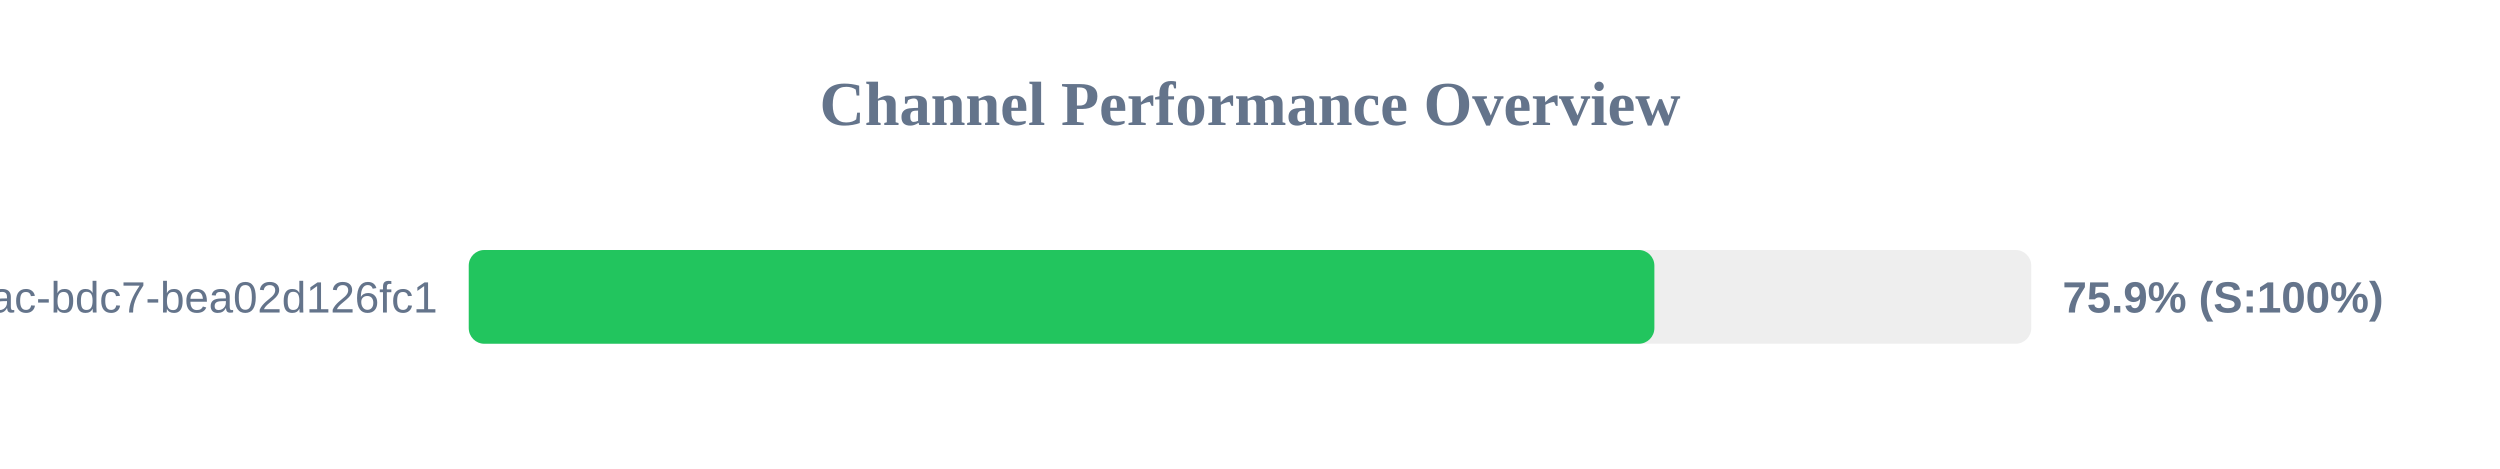
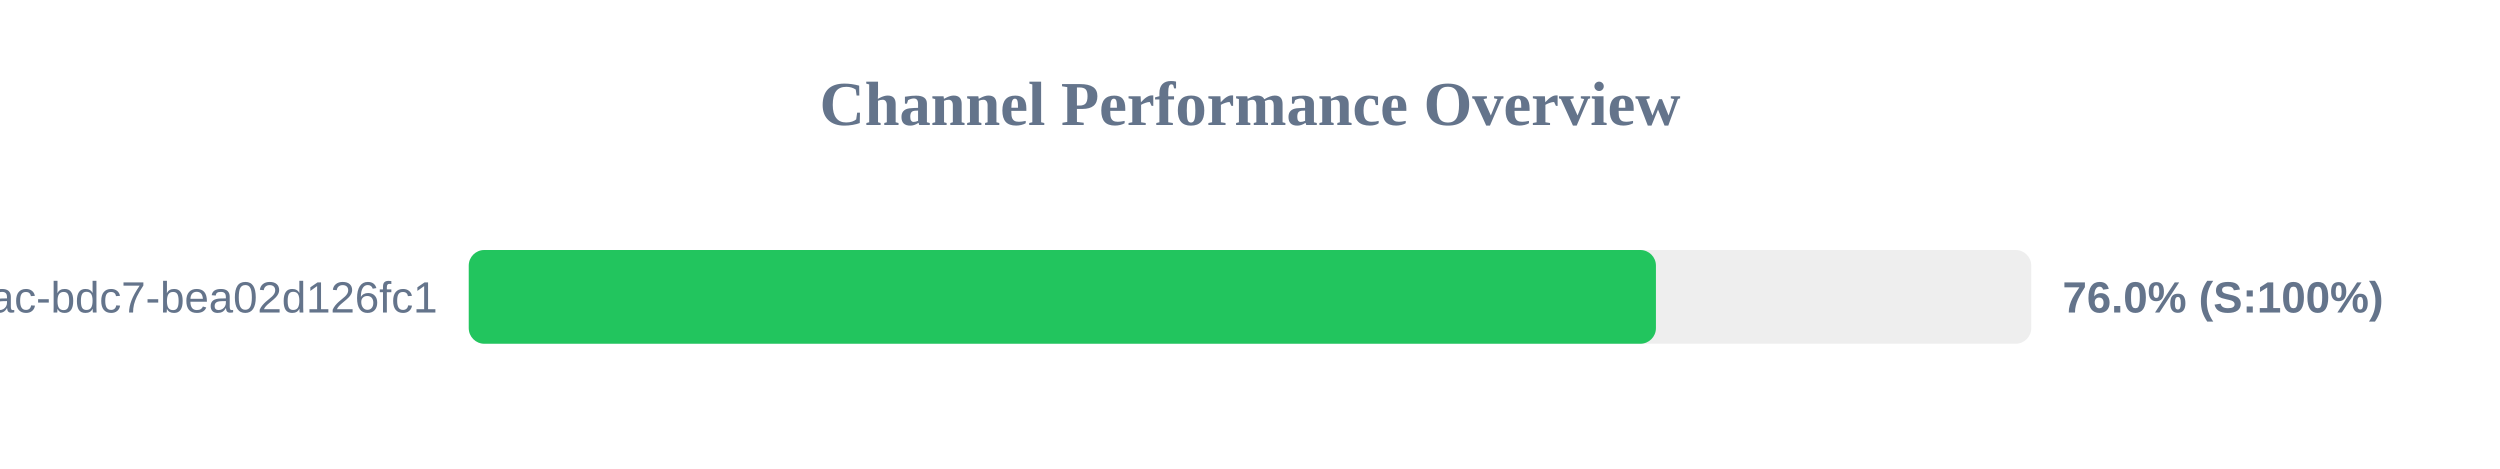
<svg xmlns="http://www.w3.org/2000/svg" width="800" height="150" version="1.1">
  <style>
        .row { font: 14px Arial; fill: #64748b; }
        .score { font: bold 14px Arial; fill: #64748b; }
    </style>
  <text x="400" y="40" text-anchor="middle" font-size="20px" font-weight="bold" fill="#64748b">Channel Performance Overview</text>
  <rect x="150" y="80" width="500" height="30" fill="#eee" rx="5" />
-   <rect x="150" y="80" width="379.4" height="30" fill="#22c55e" rx="5" />
+   <rect x="150" y="80" width="379.9" height="30" fill="#22c55e" rx="5" />
  <text x="140" y="100" text-anchor="end" class="row">?uuid=e31ad3e6-e341-42ac-bdc7-bea02d126fc1</text>
-   <text x="660" y="100" text-anchor="start" class="score">75.9% (S:100%)</text>
+   <text x="660" y="100" text-anchor="start" class="score">76.0% (S:100%)</text>
</svg>
